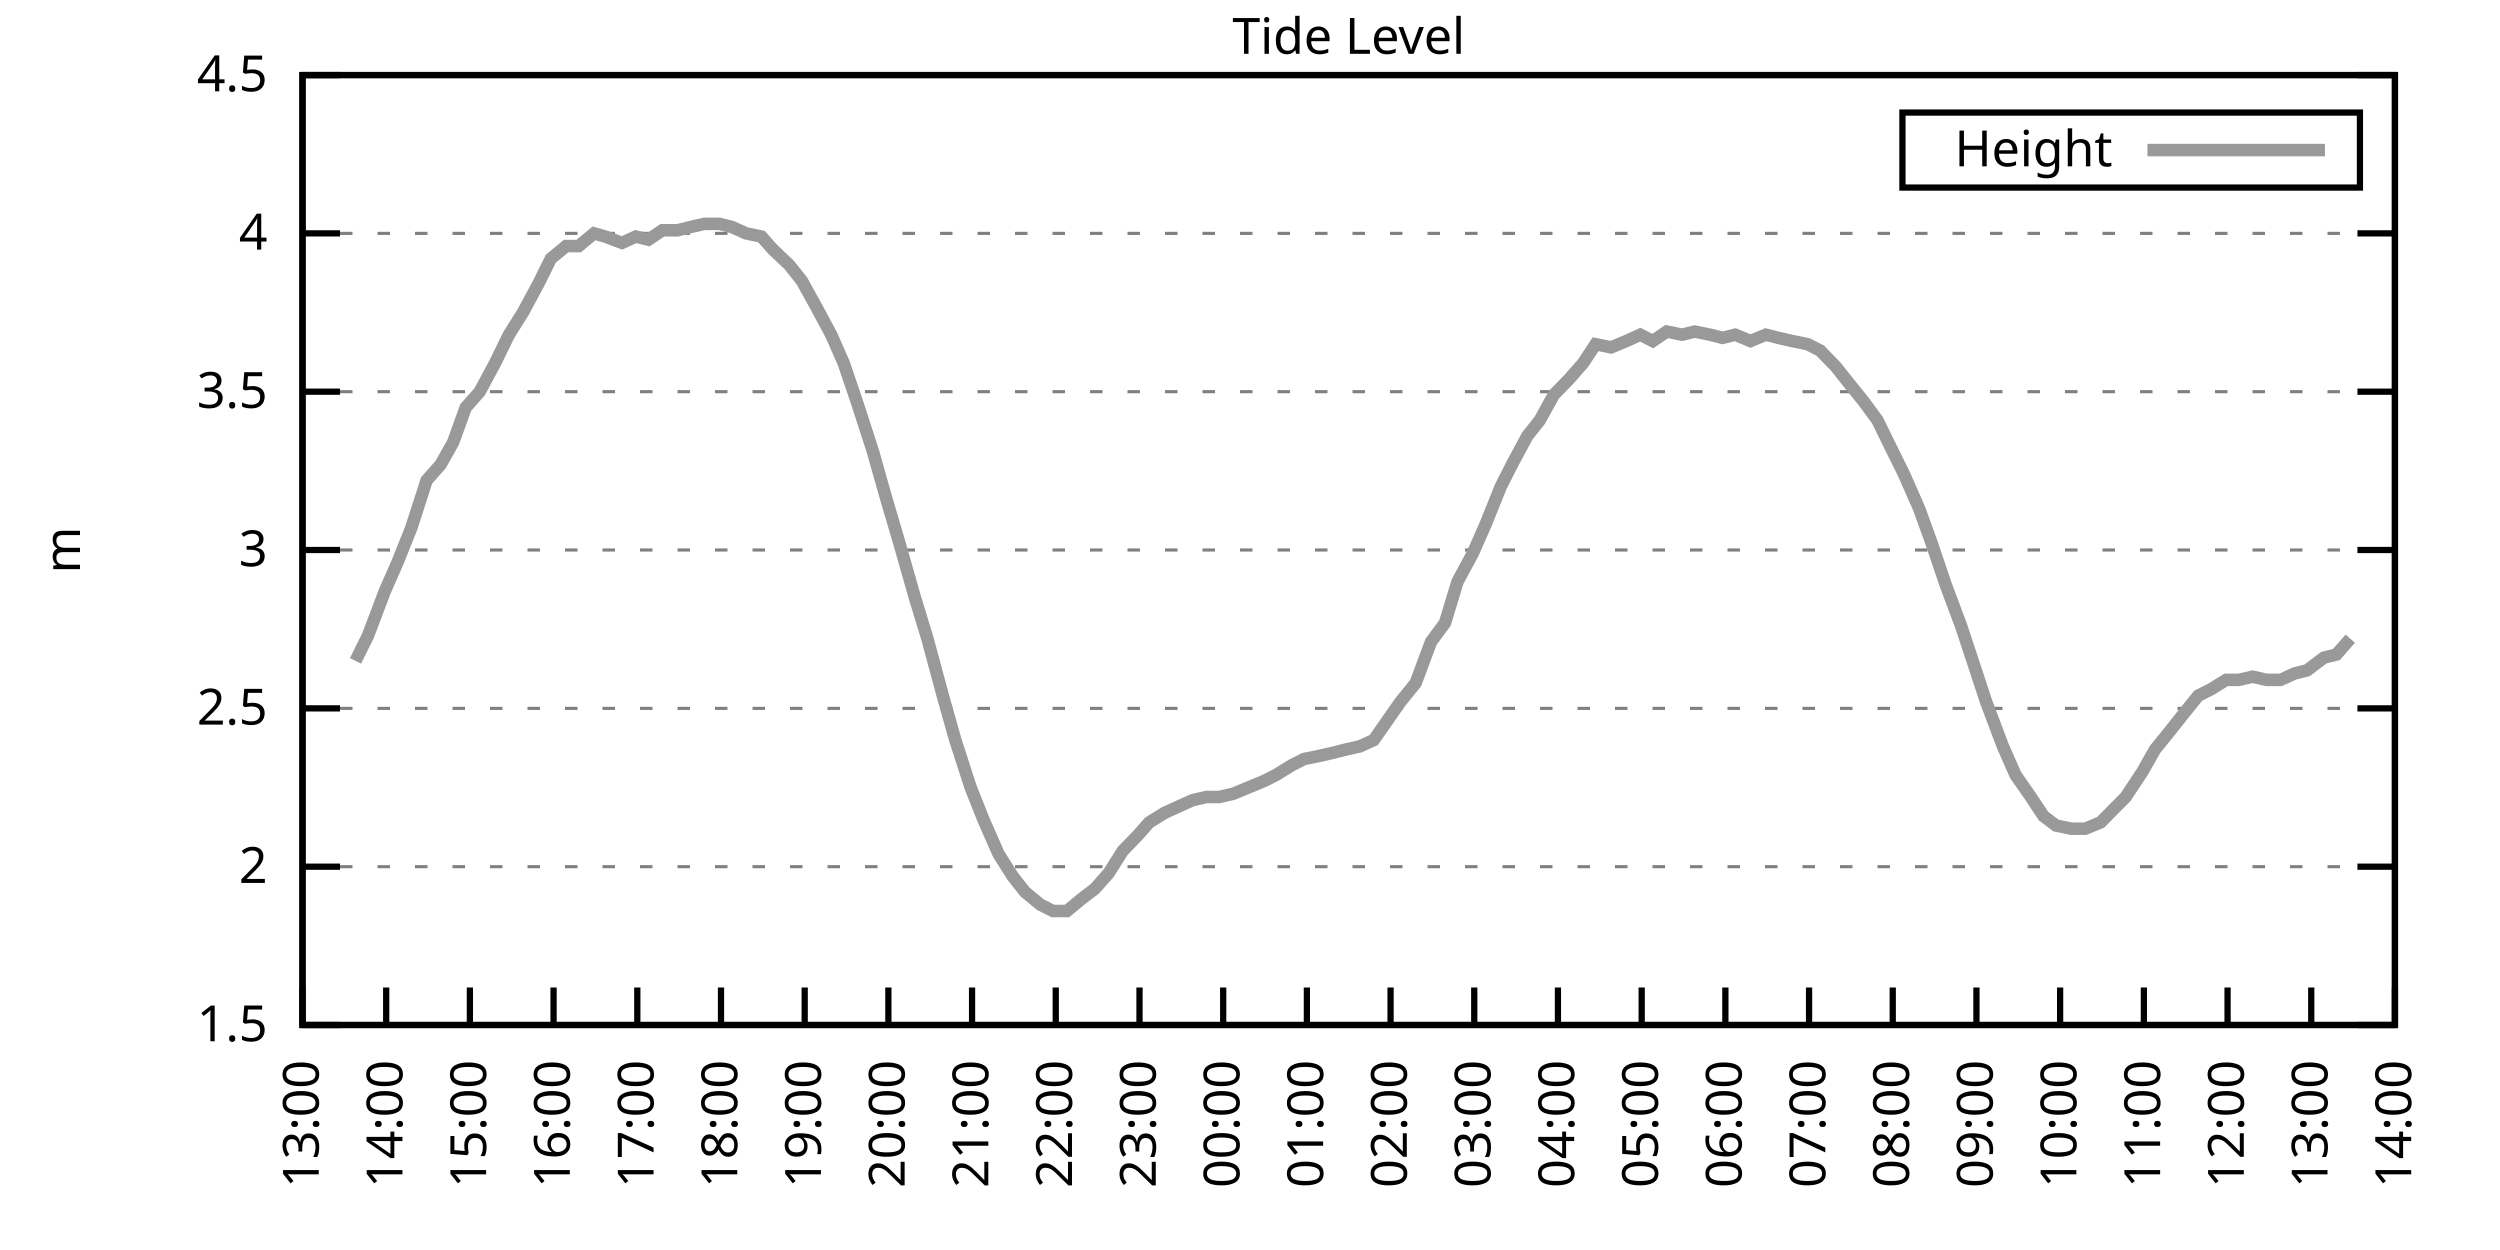
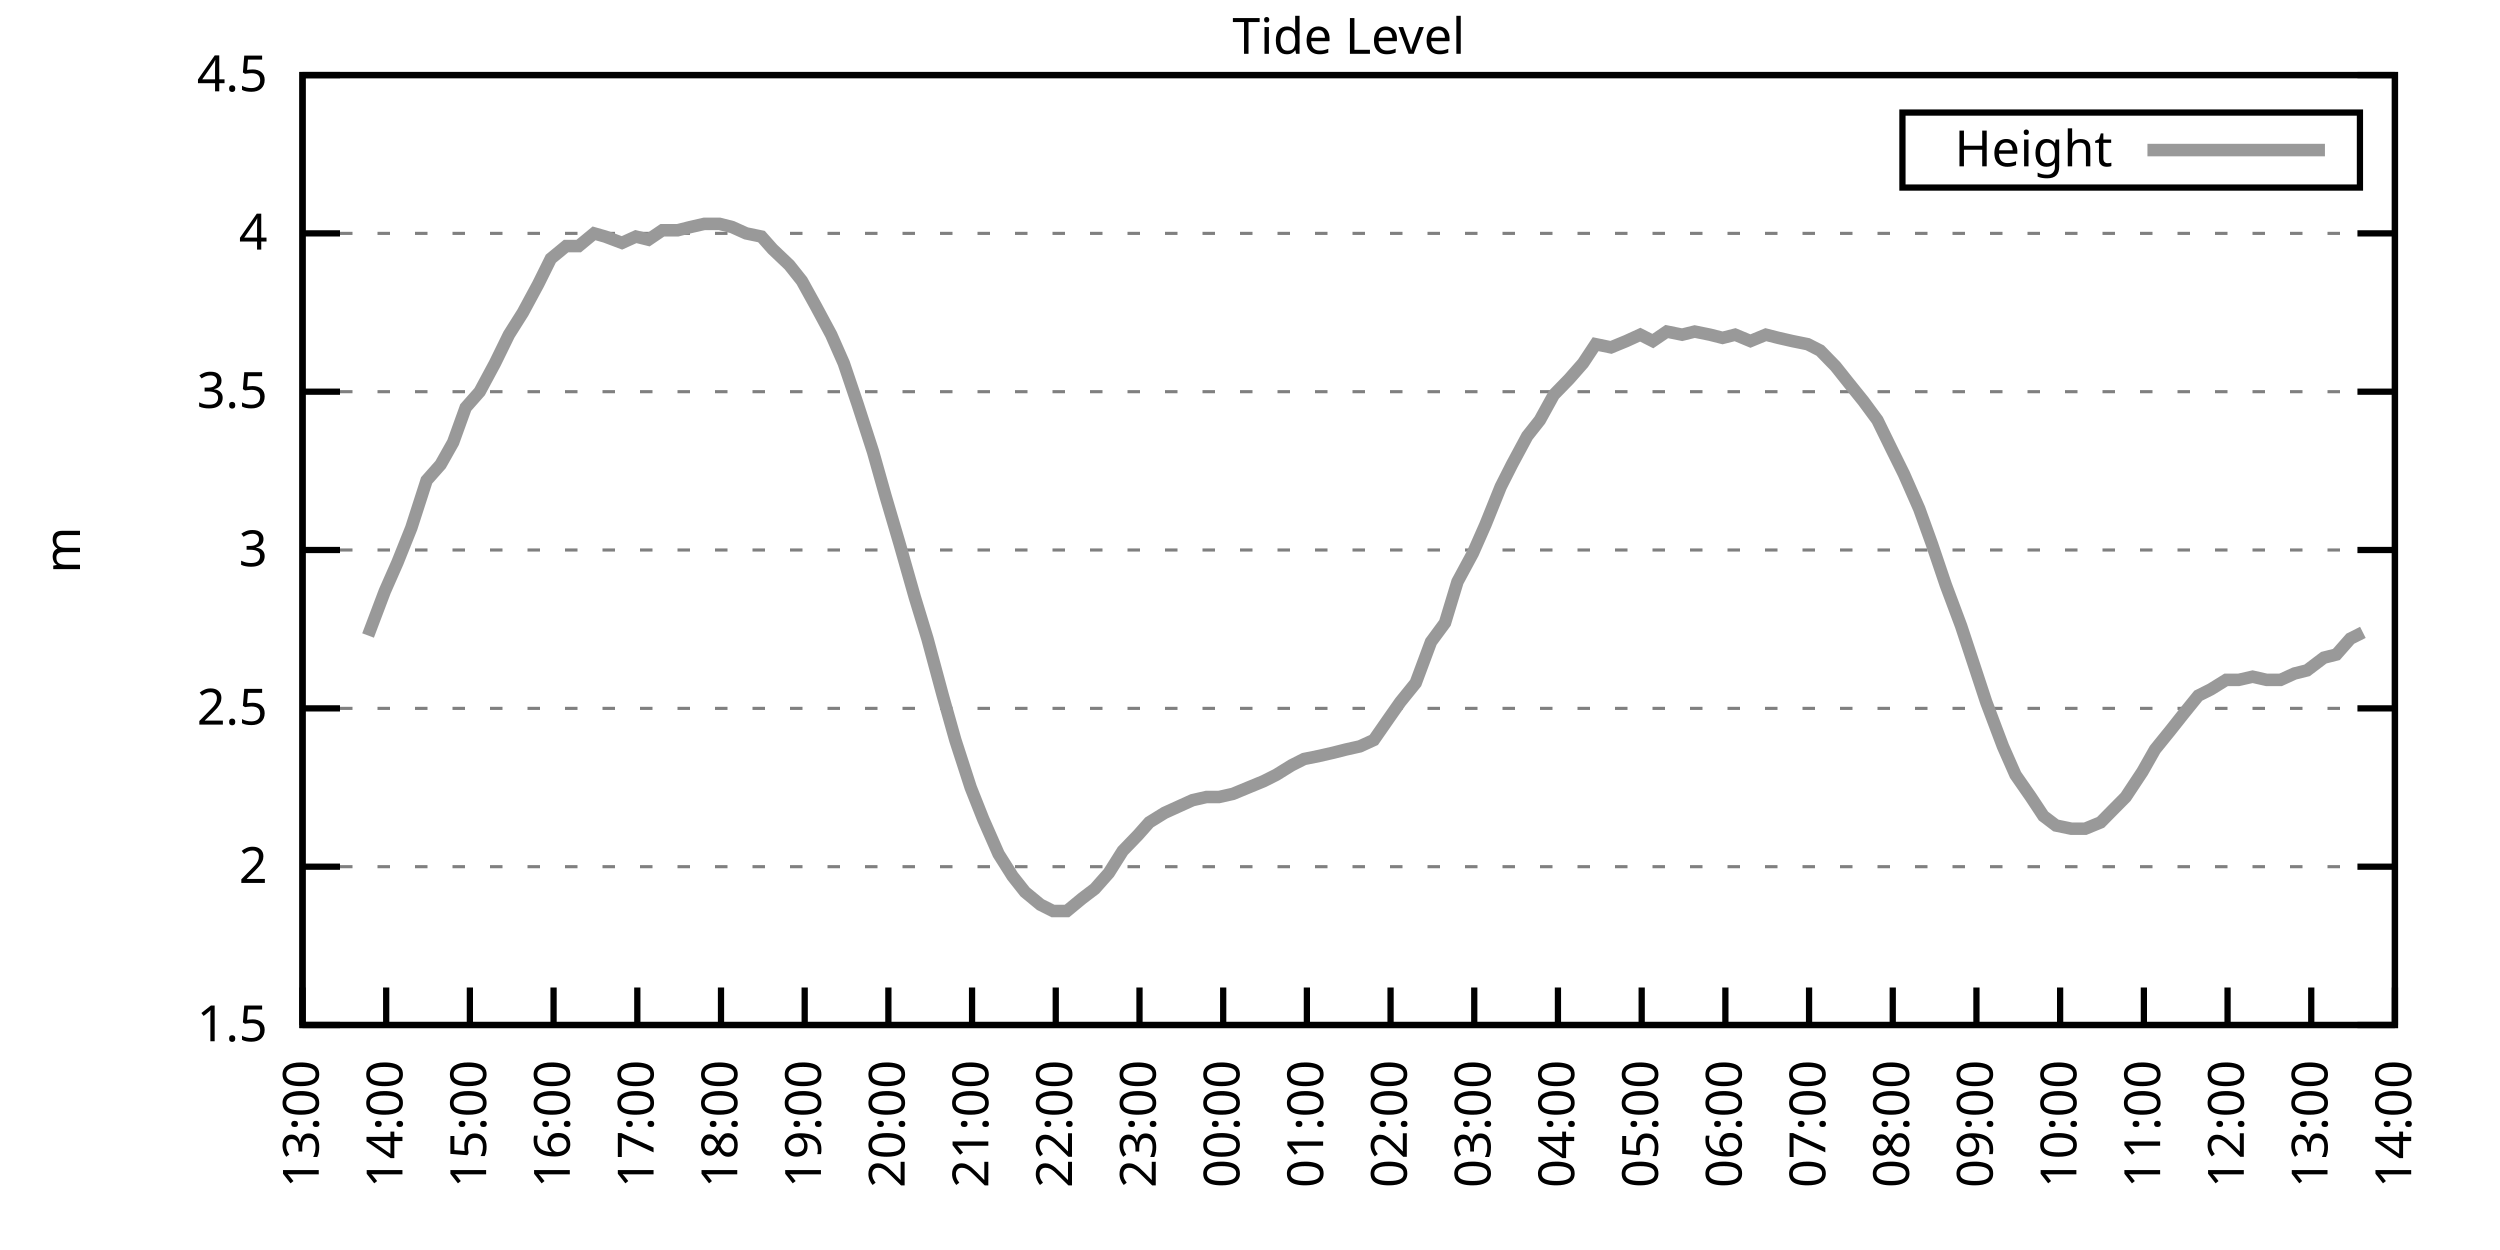
<svg xmlns="http://www.w3.org/2000/svg" xmlns:xlink="http://www.w3.org/1999/xlink" width="400" height="200" viewBox="0 0 400 200">
  <g id="gnuplot_canvas">
    <rect x="0" y="0" width="400" height="200" fill="none" />
    <defs>
      <circle id="gpDot" r="0.5" stroke-width="0.5" stroke="currentColor" />
      <path id="gpPt0" stroke-width="0.333" stroke="currentColor" d="M-1,0 h2 M0,-1 v2" />
      <path id="gpPt1" stroke-width="0.333" stroke="currentColor" d="M-1,-1 L1,1 M1,-1 L-1,1" />
      <path id="gpPt2" stroke-width="0.333" stroke="currentColor" d="M-1,0 L1,0 M0,-1 L0,1 M-1,-1 L1,1 M-1,1 L1,-1" />
      <rect id="gpPt3" stroke-width="0.333" stroke="currentColor" x="-1" y="-1" width="2" height="2" />
      <rect id="gpPt4" stroke-width="0.333" stroke="currentColor" fill="currentColor" x="-1" y="-1" width="2" height="2" />
      <circle id="gpPt5" stroke-width="0.333" stroke="currentColor" cx="0" cy="0" r="1" />
      <use xlink:href="#gpPt5" id="gpPt6" fill="currentColor" stroke="none" />
      <path id="gpPt7" stroke-width="0.333" stroke="currentColor" d="M0,-1.33 L-1.33,0.67 L1.33,0.67 z" />
      <use xlink:href="#gpPt7" id="gpPt8" fill="currentColor" stroke="none" />
      <use xlink:href="#gpPt7" id="gpPt9" stroke="currentColor" transform="rotate(180)" />
      <use xlink:href="#gpPt9" id="gpPt10" fill="currentColor" stroke="none" />
      <use xlink:href="#gpPt3" id="gpPt11" stroke="currentColor" transform="rotate(45)" />
      <use xlink:href="#gpPt11" id="gpPt12" fill="currentColor" stroke="none" />
      <path id="gpPt13" stroke-width="0.333" stroke="currentColor" d="M0,1.330 L1.265,0.411 L0.782,-1.067 L-0.782,-1.076 L-1.265,0.411 z" />
      <use xlink:href="#gpPt13" id="gpPt14" fill="currentColor" stroke="none" />
      <filter id="textbox" filterUnits="objectBoundingBox" x="0" y="0" height="1" width="1">
        <feFlood flood-color="white" flood-opacity="1" result="bgnd" />
        <feComposite in="SourceGraphic" in2="bgnd" operator="atop" />
      </filter>
      <filter id="greybox" filterUnits="objectBoundingBox" x="0" y="0" height="1" width="1">
        <feFlood flood-color="lightgrey" flood-opacity="1" result="grey" />
        <feComposite in="SourceGraphic" in2="grey" operator="atop" />
      </filter>
    </defs>
    <g fill="none" color="white" stroke="currentColor" stroke-width="1.00" stroke-linecap="butt" stroke-linejoin="miter">
</g>
    <g fill="none" color="black" stroke="currentColor" stroke-width="1.00" stroke-linecap="butt" stroke-linejoin="miter">
      <g stroke="none" shape-rendering="crispEdges">
        <polygon fill="rgb(255, 255, 255)" points="48.40,164.00 383.18,164.00 383.18,12.02 48.40,12.02 " />
      </g>
    </g>
    <g fill="none" color="black" stroke="currentColor" stroke-width="1.00" stroke-linecap="butt" stroke-linejoin="miter">
</g>
    <g fill="none" color="black" stroke="black" stroke-width="0.50" stroke-linecap="butt" stroke-linejoin="miter">
</g>
    <g fill="none" color="gray" stroke="currentColor" stroke-width="0.50" stroke-linecap="butt" stroke-linejoin="miter">
      <path stroke="gray" stroke-dasharray="2,4" class="gridline" d="M48.40,164.00 L383.19,164.00  " />
    </g>
    <g fill="none" color="gray" stroke="gray" stroke-width="1.00" stroke-linecap="butt" stroke-linejoin="miter">
</g>
    <g fill="none" color="black" stroke="currentColor" stroke-width="1.00" stroke-linecap="butt" stroke-linejoin="miter">
      <path stroke="black" d="M48.40,164.00 L54.40,164.00 M383.19,164.00 L377.19,164.00  " />
      <g transform="translate(42.80,166.60)" stroke="none" fill="black" font-family="Sans" font-size="8.00" text-anchor="end">
        <text>
          <tspan font-family="Sans"> 1.5</tspan>
        </text>
      </g>
    </g>
    <g fill="none" color="black" stroke="currentColor" stroke-width="1.00" stroke-linecap="butt" stroke-linejoin="miter">
</g>
    <g fill="none" color="black" stroke="black" stroke-width="0.50" stroke-linecap="butt" stroke-linejoin="miter">
</g>
    <g fill="none" color="gray" stroke="currentColor" stroke-width="0.50" stroke-linecap="butt" stroke-linejoin="miter">
      <path stroke="gray" stroke-dasharray="2,4" class="gridline" d="M48.40,138.67 L383.19,138.67  " />
    </g>
    <g fill="none" color="gray" stroke="gray" stroke-width="1.00" stroke-linecap="butt" stroke-linejoin="miter">
</g>
    <g fill="none" color="black" stroke="currentColor" stroke-width="1.00" stroke-linecap="butt" stroke-linejoin="miter">
      <path stroke="black" d="M48.40,138.67 L54.40,138.67 M383.19,138.67 L377.19,138.67  " />
      <g transform="translate(42.80,141.27)" stroke="none" fill="black" font-family="Sans" font-size="8.00" text-anchor="end">
        <text>
          <tspan font-family="Sans"> 2</tspan>
        </text>
      </g>
    </g>
    <g fill="none" color="black" stroke="currentColor" stroke-width="1.00" stroke-linecap="butt" stroke-linejoin="miter">
</g>
    <g fill="none" color="black" stroke="black" stroke-width="0.50" stroke-linecap="butt" stroke-linejoin="miter">
</g>
    <g fill="none" color="gray" stroke="currentColor" stroke-width="0.50" stroke-linecap="butt" stroke-linejoin="miter">
      <path stroke="gray" stroke-dasharray="2,4" class="gridline" d="M48.40,113.34 L383.19,113.34  " />
    </g>
    <g fill="none" color="gray" stroke="gray" stroke-width="1.00" stroke-linecap="butt" stroke-linejoin="miter">
</g>
    <g fill="none" color="black" stroke="currentColor" stroke-width="1.00" stroke-linecap="butt" stroke-linejoin="miter">
      <path stroke="black" d="M48.40,113.34 L54.40,113.34 M383.19,113.34 L377.19,113.34  " />
      <g transform="translate(42.80,115.94)" stroke="none" fill="black" font-family="Sans" font-size="8.00" text-anchor="end">
        <text>
          <tspan font-family="Sans"> 2.5</tspan>
        </text>
      </g>
    </g>
    <g fill="none" color="black" stroke="currentColor" stroke-width="1.00" stroke-linecap="butt" stroke-linejoin="miter">
</g>
    <g fill="none" color="black" stroke="black" stroke-width="0.50" stroke-linecap="butt" stroke-linejoin="miter">
</g>
    <g fill="none" color="gray" stroke="currentColor" stroke-width="0.50" stroke-linecap="butt" stroke-linejoin="miter">
      <path stroke="gray" stroke-dasharray="2,4" class="gridline" d="M48.40,88.00 L383.19,88.00  " />
    </g>
    <g fill="none" color="gray" stroke="gray" stroke-width="1.00" stroke-linecap="butt" stroke-linejoin="miter">
</g>
    <g fill="none" color="black" stroke="currentColor" stroke-width="1.00" stroke-linecap="butt" stroke-linejoin="miter">
      <path stroke="black" d="M48.40,88.00 L54.40,88.00 M383.19,88.00 L377.19,88.00  " />
      <g transform="translate(42.80,90.60)" stroke="none" fill="black" font-family="Sans" font-size="8.00" text-anchor="end">
        <text>
          <tspan font-family="Sans"> 3</tspan>
        </text>
      </g>
    </g>
    <g fill="none" color="black" stroke="currentColor" stroke-width="1.00" stroke-linecap="butt" stroke-linejoin="miter">
</g>
    <g fill="none" color="black" stroke="black" stroke-width="0.50" stroke-linecap="butt" stroke-linejoin="miter">
</g>
    <g fill="none" color="gray" stroke="currentColor" stroke-width="0.50" stroke-linecap="butt" stroke-linejoin="miter">
      <path stroke="gray" stroke-dasharray="2,4" class="gridline" d="M48.40,62.67 L383.19,62.67  " />
    </g>
    <g fill="none" color="gray" stroke="gray" stroke-width="1.00" stroke-linecap="butt" stroke-linejoin="miter">
</g>
    <g fill="none" color="black" stroke="currentColor" stroke-width="1.00" stroke-linecap="butt" stroke-linejoin="miter">
      <path stroke="black" d="M48.40,62.67 L54.40,62.67 M383.19,62.67 L377.19,62.67  " />
      <g transform="translate(42.80,65.27)" stroke="none" fill="black" font-family="Sans" font-size="8.00" text-anchor="end">
        <text>
          <tspan font-family="Sans"> 3.5</tspan>
        </text>
      </g>
    </g>
    <g fill="none" color="black" stroke="currentColor" stroke-width="1.00" stroke-linecap="butt" stroke-linejoin="miter">
</g>
    <g fill="none" color="black" stroke="black" stroke-width="0.50" stroke-linecap="butt" stroke-linejoin="miter">
</g>
    <g fill="none" color="gray" stroke="currentColor" stroke-width="0.50" stroke-linecap="butt" stroke-linejoin="miter">
      <path stroke="gray" stroke-dasharray="2,4" class="gridline" d="M48.40,37.34 L383.19,37.34  " />
    </g>
    <g fill="none" color="gray" stroke="gray" stroke-width="1.00" stroke-linecap="butt" stroke-linejoin="miter">
</g>
    <g fill="none" color="black" stroke="currentColor" stroke-width="1.00" stroke-linecap="butt" stroke-linejoin="miter">
      <path stroke="black" d="M48.40,37.34 L54.40,37.34 M383.19,37.34 L377.19,37.34  " />
      <g transform="translate(42.80,39.94)" stroke="none" fill="black" font-family="Sans" font-size="8.00" text-anchor="end">
        <text>
          <tspan font-family="Sans"> 4</tspan>
        </text>
      </g>
    </g>
    <g fill="none" color="black" stroke="currentColor" stroke-width="1.00" stroke-linecap="butt" stroke-linejoin="miter">
</g>
    <g fill="none" color="black" stroke="black" stroke-width="0.50" stroke-linecap="butt" stroke-linejoin="miter">
</g>
    <g fill="none" color="gray" stroke="currentColor" stroke-width="0.50" stroke-linecap="butt" stroke-linejoin="miter">
      <path stroke="gray" stroke-dasharray="2,4" class="gridline" d="M48.40,12.01 L383.19,12.01  " />
    </g>
    <g fill="none" color="gray" stroke="gray" stroke-width="1.00" stroke-linecap="butt" stroke-linejoin="miter">
</g>
    <g fill="none" color="black" stroke="currentColor" stroke-width="1.00" stroke-linecap="butt" stroke-linejoin="miter">
      <path stroke="black" d="M48.40,12.01 L54.40,12.01 M383.19,12.01 L377.19,12.01  " />
      <g transform="translate(42.80,14.61)" stroke="none" fill="black" font-family="Sans" font-size="8.00" text-anchor="end">
        <text>
          <tspan font-family="Sans"> 4.5</tspan>
        </text>
      </g>
    </g>
    <g fill="none" color="black" stroke="currentColor" stroke-width="1.00" stroke-linecap="butt" stroke-linejoin="miter">
      <path stroke="black" d="M48.40,164.00 L48.40,158.00  " />
      <g transform="translate(51.00,169.60) rotate(270.00)" stroke="none" fill="black" font-family="Sans" font-size="8.00" text-anchor="end">
        <text>
          <tspan font-family="Sans">13:00</tspan>
        </text>
      </g>
    </g>
    <g fill="none" color="black" stroke="currentColor" stroke-width="1.00" stroke-linecap="butt" stroke-linejoin="miter">
      <path stroke="black" d="M61.79,164.00 L61.79,158.00  " />
      <g transform="translate(64.39,169.60) rotate(270.00)" stroke="none" fill="black" font-family="Sans" font-size="8.00" text-anchor="end">
        <text>
          <tspan font-family="Sans">14:00</tspan>
        </text>
      </g>
    </g>
    <g fill="none" color="black" stroke="currentColor" stroke-width="1.00" stroke-linecap="butt" stroke-linejoin="miter">
      <path stroke="black" d="M75.18,164.00 L75.18,158.00  " />
      <g transform="translate(77.78,169.60) rotate(270.00)" stroke="none" fill="black" font-family="Sans" font-size="8.00" text-anchor="end">
        <text>
          <tspan font-family="Sans">15:00</tspan>
        </text>
      </g>
    </g>
    <g fill="none" color="black" stroke="currentColor" stroke-width="1.00" stroke-linecap="butt" stroke-linejoin="miter">
      <path stroke="black" d="M88.57,164.00 L88.57,158.00  " />
      <g transform="translate(91.17,169.60) rotate(270.00)" stroke="none" fill="black" font-family="Sans" font-size="8.00" text-anchor="end">
        <text>
          <tspan font-family="Sans">16:00</tspan>
        </text>
      </g>
    </g>
    <g fill="none" color="black" stroke="currentColor" stroke-width="1.00" stroke-linecap="butt" stroke-linejoin="miter">
      <path stroke="black" d="M101.97,164.00 L101.97,158.00  " />
      <g transform="translate(104.57,169.60) rotate(270.00)" stroke="none" fill="black" font-family="Sans" font-size="8.00" text-anchor="end">
        <text>
          <tspan font-family="Sans">17:00</tspan>
        </text>
      </g>
    </g>
    <g fill="none" color="black" stroke="currentColor" stroke-width="1.00" stroke-linecap="butt" stroke-linejoin="miter">
      <path stroke="black" d="M115.36,164.00 L115.36,158.00  " />
      <g transform="translate(117.96,169.60) rotate(270.00)" stroke="none" fill="black" font-family="Sans" font-size="8.00" text-anchor="end">
        <text>
          <tspan font-family="Sans">18:00</tspan>
        </text>
      </g>
    </g>
    <g fill="none" color="black" stroke="currentColor" stroke-width="1.00" stroke-linecap="butt" stroke-linejoin="miter">
      <path stroke="black" d="M128.75,164.00 L128.75,158.00  " />
      <g transform="translate(131.35,169.60) rotate(270.00)" stroke="none" fill="black" font-family="Sans" font-size="8.00" text-anchor="end">
        <text>
          <tspan font-family="Sans">19:00</tspan>
        </text>
      </g>
    </g>
    <g fill="none" color="black" stroke="currentColor" stroke-width="1.00" stroke-linecap="butt" stroke-linejoin="miter">
      <path stroke="black" d="M142.14,164.00 L142.14,158.00  " />
      <g transform="translate(144.74,169.60) rotate(270.00)" stroke="none" fill="black" font-family="Sans" font-size="8.00" text-anchor="end">
        <text>
          <tspan font-family="Sans">20:00</tspan>
        </text>
      </g>
    </g>
    <g fill="none" color="black" stroke="currentColor" stroke-width="1.00" stroke-linecap="butt" stroke-linejoin="miter">
      <path stroke="black" d="M155.53,164.00 L155.53,158.00  " />
      <g transform="translate(158.13,169.60) rotate(270.00)" stroke="none" fill="black" font-family="Sans" font-size="8.00" text-anchor="end">
        <text>
          <tspan font-family="Sans">21:00</tspan>
        </text>
      </g>
    </g>
    <g fill="none" color="black" stroke="currentColor" stroke-width="1.00" stroke-linecap="butt" stroke-linejoin="miter">
      <path stroke="black" d="M168.92,164.00 L168.92,158.00  " />
      <g transform="translate(171.52,169.60) rotate(270.00)" stroke="none" fill="black" font-family="Sans" font-size="8.00" text-anchor="end">
        <text>
          <tspan font-family="Sans">22:00</tspan>
        </text>
      </g>
    </g>
    <g fill="none" color="black" stroke="currentColor" stroke-width="1.00" stroke-linecap="butt" stroke-linejoin="miter">
      <path stroke="black" d="M182.32,164.00 L182.32,158.00  " />
      <g transform="translate(184.92,169.60) rotate(270.00)" stroke="none" fill="black" font-family="Sans" font-size="8.00" text-anchor="end">
        <text>
          <tspan font-family="Sans">23:00</tspan>
        </text>
      </g>
    </g>
    <g fill="none" color="black" stroke="currentColor" stroke-width="1.00" stroke-linecap="butt" stroke-linejoin="miter">
      <path stroke="black" d="M195.71,164.00 L195.71,158.00  " />
      <g transform="translate(198.31,169.60) rotate(270.00)" stroke="none" fill="black" font-family="Sans" font-size="8.00" text-anchor="end">
        <text>
          <tspan font-family="Sans">00:00</tspan>
        </text>
      </g>
    </g>
    <g fill="none" color="black" stroke="currentColor" stroke-width="1.00" stroke-linecap="butt" stroke-linejoin="miter">
      <path stroke="black" d="M209.10,164.00 L209.10,158.00  " />
      <g transform="translate(211.70,169.60) rotate(270.00)" stroke="none" fill="black" font-family="Sans" font-size="8.00" text-anchor="end">
        <text>
          <tspan font-family="Sans">01:00</tspan>
        </text>
      </g>
    </g>
    <g fill="none" color="black" stroke="currentColor" stroke-width="1.00" stroke-linecap="butt" stroke-linejoin="miter">
      <path stroke="black" d="M222.49,164.00 L222.49,158.00  " />
      <g transform="translate(225.09,169.60) rotate(270.00)" stroke="none" fill="black" font-family="Sans" font-size="8.00" text-anchor="end">
        <text>
          <tspan font-family="Sans">02:00</tspan>
        </text>
      </g>
    </g>
    <g fill="none" color="black" stroke="currentColor" stroke-width="1.00" stroke-linecap="butt" stroke-linejoin="miter">
      <path stroke="black" d="M235.88,164.00 L235.88,158.00  " />
      <g transform="translate(238.48,169.60) rotate(270.00)" stroke="none" fill="black" font-family="Sans" font-size="8.00" text-anchor="end">
        <text>
          <tspan font-family="Sans">03:00</tspan>
        </text>
      </g>
    </g>
    <g fill="none" color="black" stroke="currentColor" stroke-width="1.00" stroke-linecap="butt" stroke-linejoin="miter">
      <path stroke="black" d="M249.27,164.00 L249.27,158.00  " />
      <g transform="translate(251.87,169.60) rotate(270.00)" stroke="none" fill="black" font-family="Sans" font-size="8.00" text-anchor="end">
        <text>
          <tspan font-family="Sans">04:00</tspan>
        </text>
      </g>
    </g>
    <g fill="none" color="black" stroke="currentColor" stroke-width="1.00" stroke-linecap="butt" stroke-linejoin="miter">
      <path stroke="black" d="M262.67,164.00 L262.67,158.00  " />
      <g transform="translate(265.27,169.60) rotate(270.00)" stroke="none" fill="black" font-family="Sans" font-size="8.00" text-anchor="end">
        <text>
          <tspan font-family="Sans">05:00</tspan>
        </text>
      </g>
    </g>
    <g fill="none" color="black" stroke="currentColor" stroke-width="1.00" stroke-linecap="butt" stroke-linejoin="miter">
      <path stroke="black" d="M276.06,164.00 L276.06,158.00  " />
      <g transform="translate(278.66,169.60) rotate(270.00)" stroke="none" fill="black" font-family="Sans" font-size="8.00" text-anchor="end">
        <text>
          <tspan font-family="Sans">06:00</tspan>
        </text>
      </g>
    </g>
    <g fill="none" color="black" stroke="currentColor" stroke-width="1.00" stroke-linecap="butt" stroke-linejoin="miter">
      <path stroke="black" d="M289.45,164.00 L289.45,158.00  " />
      <g transform="translate(292.05,169.60) rotate(270.00)" stroke="none" fill="black" font-family="Sans" font-size="8.00" text-anchor="end">
        <text>
          <tspan font-family="Sans">07:00</tspan>
        </text>
      </g>
    </g>
    <g fill="none" color="black" stroke="currentColor" stroke-width="1.00" stroke-linecap="butt" stroke-linejoin="miter">
      <path stroke="black" d="M302.84,164.00 L302.84,158.00  " />
      <g transform="translate(305.44,169.60) rotate(270.00)" stroke="none" fill="black" font-family="Sans" font-size="8.00" text-anchor="end">
        <text>
          <tspan font-family="Sans">08:00</tspan>
        </text>
      </g>
    </g>
    <g fill="none" color="black" stroke="currentColor" stroke-width="1.00" stroke-linecap="butt" stroke-linejoin="miter">
      <path stroke="black" d="M316.23,164.00 L316.23,158.00  " />
      <g transform="translate(318.83,169.60) rotate(270.00)" stroke="none" fill="black" font-family="Sans" font-size="8.00" text-anchor="end">
        <text>
          <tspan font-family="Sans">09:00</tspan>
        </text>
      </g>
    </g>
    <g fill="none" color="black" stroke="currentColor" stroke-width="1.00" stroke-linecap="butt" stroke-linejoin="miter">
      <path stroke="black" d="M329.62,164.00 L329.62,158.00  " />
      <g transform="translate(332.22,169.60) rotate(270.00)" stroke="none" fill="black" font-family="Sans" font-size="8.00" text-anchor="end">
        <text>
          <tspan font-family="Sans">10:00</tspan>
        </text>
      </g>
    </g>
    <g fill="none" color="black" stroke="currentColor" stroke-width="1.00" stroke-linecap="butt" stroke-linejoin="miter">
      <path stroke="black" d="M343.02,164.00 L343.02,158.00  " />
      <g transform="translate(345.62,169.60) rotate(270.00)" stroke="none" fill="black" font-family="Sans" font-size="8.00" text-anchor="end">
        <text>
          <tspan font-family="Sans">11:00</tspan>
        </text>
      </g>
    </g>
    <g fill="none" color="black" stroke="currentColor" stroke-width="1.00" stroke-linecap="butt" stroke-linejoin="miter">
      <path stroke="black" d="M356.41,164.00 L356.41,158.00  " />
      <g transform="translate(359.01,169.60) rotate(270.00)" stroke="none" fill="black" font-family="Sans" font-size="8.00" text-anchor="end">
        <text>
          <tspan font-family="Sans">12:00</tspan>
        </text>
      </g>
    </g>
    <g fill="none" color="black" stroke="currentColor" stroke-width="1.00" stroke-linecap="butt" stroke-linejoin="miter">
      <path stroke="black" d="M369.80,164.00 L369.80,158.00  " />
      <g transform="translate(372.40,169.60) rotate(270.00)" stroke="none" fill="black" font-family="Sans" font-size="8.00" text-anchor="end">
        <text>
          <tspan font-family="Sans">13:00</tspan>
        </text>
      </g>
    </g>
    <g fill="none" color="black" stroke="currentColor" stroke-width="1.00" stroke-linecap="butt" stroke-linejoin="miter">
      <path stroke="black" d="M383.19,164.00 L383.19,158.00  " />
      <g transform="translate(385.79,169.60) rotate(270.00)" stroke="none" fill="black" font-family="Sans" font-size="8.00" text-anchor="end">
        <text>
          <tspan font-family="Sans">14:00</tspan>
        </text>
      </g>
    </g>
    <g fill="none" color="black" stroke="currentColor" stroke-width="1.00" stroke-linecap="butt" stroke-linejoin="miter">
</g>
    <g fill="none" color="black" stroke="currentColor" stroke-width="1.00" stroke-linecap="butt" stroke-linejoin="miter">
      <path stroke="black" d="M48.40,12.01 L48.40,164.00 L383.19,164.00 L383.19,12.01 L48.40,12.01 Z  " />
    </g>
    <g fill="none" color="black" stroke="currentColor" stroke-width="1.00" stroke-linecap="butt" stroke-linejoin="miter">
</g>
    <g fill="none" color="black" stroke="currentColor" stroke-width="1.00" stroke-linecap="butt" stroke-linejoin="miter">
      <path stroke="black" d="M304.39,30.01 L304.39,18.01 L377.59,18.01 L377.59,30.01 L304.39,30.01 Z  " />
    </g>
    <g id="Tide_level_plot_1">
      <g fill="none" color="white" stroke="black" stroke-width="2.00" stroke-linecap="butt" stroke-linejoin="miter">
</g>
      <g fill="none" color="black" stroke="currentColor" stroke-width="2.00" stroke-linecap="butt" stroke-linejoin="miter">
        <g transform="translate(337.99,26.61)" stroke="none" fill="black" font-family="Sans" font-size="8.00" text-anchor="end">
          <text>
            <tspan font-family="Sans">Height</tspan>
          </text>
        </g>
      </g>
      <g fill="none" color="black" stroke="currentColor" stroke-width="2.00" stroke-linecap="butt" stroke-linejoin="miter">
-         <path stroke="rgb(153, 153, 153)" d="M343.59,24.01 L371.99,24.01 M56.88,105.74 L58.89,101.68 L61.57,94.59 L63.58,90.03 L65.81,84.46 L68.26,76.86   L70.50,74.33 L72.50,70.78 L74.51,65.21 L76.75,62.67 L79.20,58.11 L81.43,53.55 L83.66,50.01 L86.12,45.45   L88.13,41.39 L90.58,39.37 L92.59,39.37 L95.05,37.34 L96.83,37.85 L99.51,38.86 L101.74,37.85 L103.75,38.35   L105.98,36.84 L108.44,36.84 L110.45,36.33 L112.68,35.82 L115.13,35.82 L117.14,36.33 L119.38,37.34 L121.83,37.85   L123.62,39.87 L126.29,42.41 L128.30,44.94 L130.54,48.99 L132.99,53.55 L135.00,58.11 L137.23,64.70 L139.69,72.30   L141.69,79.39 L143.93,86.99 L146.38,95.60 L148.39,102.19 L150.85,111.31 L152.85,118.40 L155.31,126.00 L157.32,131.07   L159.77,136.64 L162.01,140.19 L164.01,142.72 L166.47,144.75 L168.48,145.76 L170.71,145.76 L173.17,143.73 L175.17,142.21   L177.41,139.68 L179.64,136.14 L182.09,133.60 L183.88,131.58 L186.33,130.06 L188.57,129.04 L190.80,128.03 L193.03,127.52   L195.04,127.52 L197.27,127.02 L199.73,126.00 L202.18,124.99 L204.19,123.98 L206.64,122.46 L208.65,121.44 L211.11,120.94   L213.34,120.43 L215.35,119.92 L217.58,119.42 L219.81,118.40 L222.27,114.86 L224.05,112.32 L226.51,109.28 L228.96,102.70   L231.20,99.66 L233.20,93.07 L235.66,88.51 L237.67,83.95 L240.12,77.87 L241.91,74.33 L244.36,69.77 L246.37,67.23   L248.60,63.18 L251.06,60.65 L253.29,58.11 L255.30,55.07 L257.76,55.58 L260.21,54.57 L262.44,53.55 L264.45,54.57   L266.68,53.05 L269.14,53.55 L271.15,53.05 L273.60,53.55 L275.61,54.06 L277.62,53.55 L280.07,54.57 L282.53,53.55   L284.54,54.06 L286.77,54.57 L289.23,55.07 L291.23,56.09 L293.69,58.62 L295.70,61.15 L298.15,64.19 L300.39,67.23   L302.62,71.79 L304.63,75.85 L307.08,81.42 L309.09,86.99 L311.32,93.58 L313.78,100.16 L315.79,106.24 L317.79,112.32   L320.47,119.42 L322.48,123.98 L324.94,127.52 L326.95,130.56 L328.95,132.08 L331.41,132.59 L333.64,132.59 L336.10,131.58   L338.10,129.55 L340.11,127.52 L342.79,123.47 L344.80,119.92 L347.26,116.88 L349.26,114.35 L351.72,111.31 L353.73,110.30   L356.18,108.78 L358.19,108.78 L360.42,108.27 L362.66,108.78 L364.89,108.78 L367.12,107.76 L369.13,107.26 L371.81,105.23   L373.82,104.72 L376.05,102.19  " />
+         <path stroke="rgb(153, 153, 153)" d="M343.59,24.01 L371.99,24.01 M58.89,101.68 L61.57,94.59 L63.58,90.03 L65.81,84.46 L68.26,76.86 L70.50,74.33   L72.50,70.78 L74.51,65.21 L76.75,62.67 L79.20,58.11 L81.43,53.55 L83.66,50.01 L86.12,45.45 L88.13,41.39   L90.58,39.37 L92.59,39.37 L95.05,37.34 L96.83,37.85 L99.51,38.86 L101.74,37.85 L103.75,38.35 L105.98,36.84   L108.44,36.84 L110.45,36.33 L112.68,35.82 L115.13,35.82 L117.14,36.33 L119.38,37.34 L121.83,37.85 L123.62,39.87   L126.29,42.41 L128.30,44.94 L130.54,48.99 L132.99,53.55 L135.00,58.11 L137.23,64.70 L139.69,72.30 L141.69,79.39   L143.93,86.99 L146.38,95.60 L148.39,102.19 L150.85,111.31 L152.85,118.40 L155.31,126.00 L157.32,131.07 L159.77,136.64   L162.01,140.19 L164.01,142.72 L166.47,144.75 L168.48,145.76 L170.71,145.76 L173.17,143.73 L175.17,142.21 L177.41,139.68   L179.64,136.14 L182.09,133.60 L183.88,131.58 L186.33,130.06 L188.57,129.04 L190.80,128.03 L193.03,127.52 L195.04,127.52   L197.27,127.02 L199.73,126.00 L202.18,124.99 L204.19,123.98 L206.64,122.46 L208.65,121.44 L211.11,120.94 L213.34,120.43   L215.35,119.92 L217.58,119.42 L219.81,118.40 L222.27,114.86 L224.05,112.32 L226.51,109.28 L228.96,102.70 L231.20,99.66   L233.20,93.07 L235.66,88.51 L237.67,83.95 L240.12,77.87 L241.91,74.33 L244.36,69.77 L246.37,67.23 L248.60,63.18   L251.06,60.65 L253.29,58.11 L255.30,55.07 L257.76,55.58 L260.21,54.57 L262.44,53.55 L264.45,54.57 L266.68,53.05   L269.14,53.55 L271.15,53.05 L273.60,53.55 L275.61,54.06 L277.62,53.55 L280.07,54.57 L282.53,53.55 L284.54,54.06   L286.77,54.57 L289.23,55.07 L291.23,56.09 L293.69,58.62 L295.70,61.15 L298.15,64.19 L300.39,67.23 L302.62,71.79   L304.63,75.85 L307.08,81.42 L309.09,86.99 L311.32,93.58 L313.78,100.16 L315.79,106.24 L317.79,112.32 L320.47,119.42   L322.48,123.98 L324.94,127.52 L326.95,130.56 L328.95,132.08 L331.41,132.59 L333.64,132.59 L336.10,131.58 L338.10,129.55   L340.11,127.52 L342.79,123.47 L344.80,119.92 L347.26,116.88 L349.26,114.35 L351.72,111.31 L353.73,110.30 L356.18,108.78   L358.19,108.78 L360.42,108.27 L362.66,108.78 L364.89,108.78 L367.12,107.76 L369.13,107.26 L371.81,105.23 L373.82,104.72   L376.05,102.19 L378.06,101.18  " />
      </g>
    </g>
    <g fill="none" color="black" stroke="currentColor" stroke-width="2.00" stroke-linecap="butt" stroke-linejoin="miter">
</g>
    <g fill="none" color="black" stroke="black" stroke-width="1.00" stroke-linecap="butt" stroke-linejoin="miter">
</g>
    <g fill="none" color="black" stroke="currentColor" stroke-width="1.00" stroke-linecap="butt" stroke-linejoin="miter">
      <path stroke="black" d="M48.40,12.01 L48.40,164.00 L383.19,164.00 L383.19,12.01 L48.40,12.01 Z  " />
      <g transform="translate(12.80,88.01) rotate(270.00)" stroke="none" fill="black" font-family="Sans" font-size="8.00" text-anchor="middle">
        <text>
          <tspan font-family="Sans">m</tspan>
        </text>
      </g>
    </g>
    <g fill="none" color="black" stroke="currentColor" stroke-width="1.00" stroke-linecap="butt" stroke-linejoin="miter">
</g>
    <g fill="none" color="black" stroke="currentColor" stroke-width="1.00" stroke-linecap="butt" stroke-linejoin="miter">
      <g transform="translate(215.79,8.61)" stroke="none" fill="black" font-family="Sans" font-size="8.00" text-anchor="middle">
        <text>
          <tspan font-family="Sans">Tide Level</tspan>
        </text>
      </g>
    </g>
    <g fill="none" color="black" stroke="currentColor" stroke-width="1.00" stroke-linecap="butt" stroke-linejoin="miter">
</g>
  </g>
</svg>
